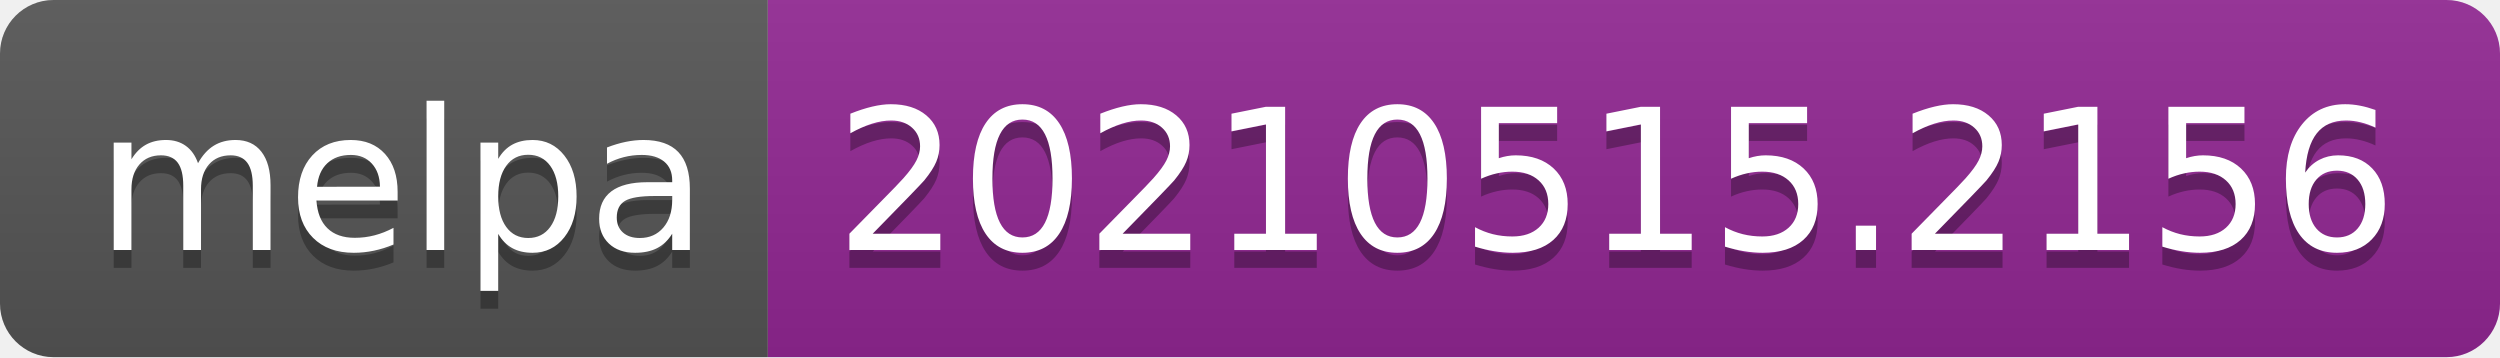
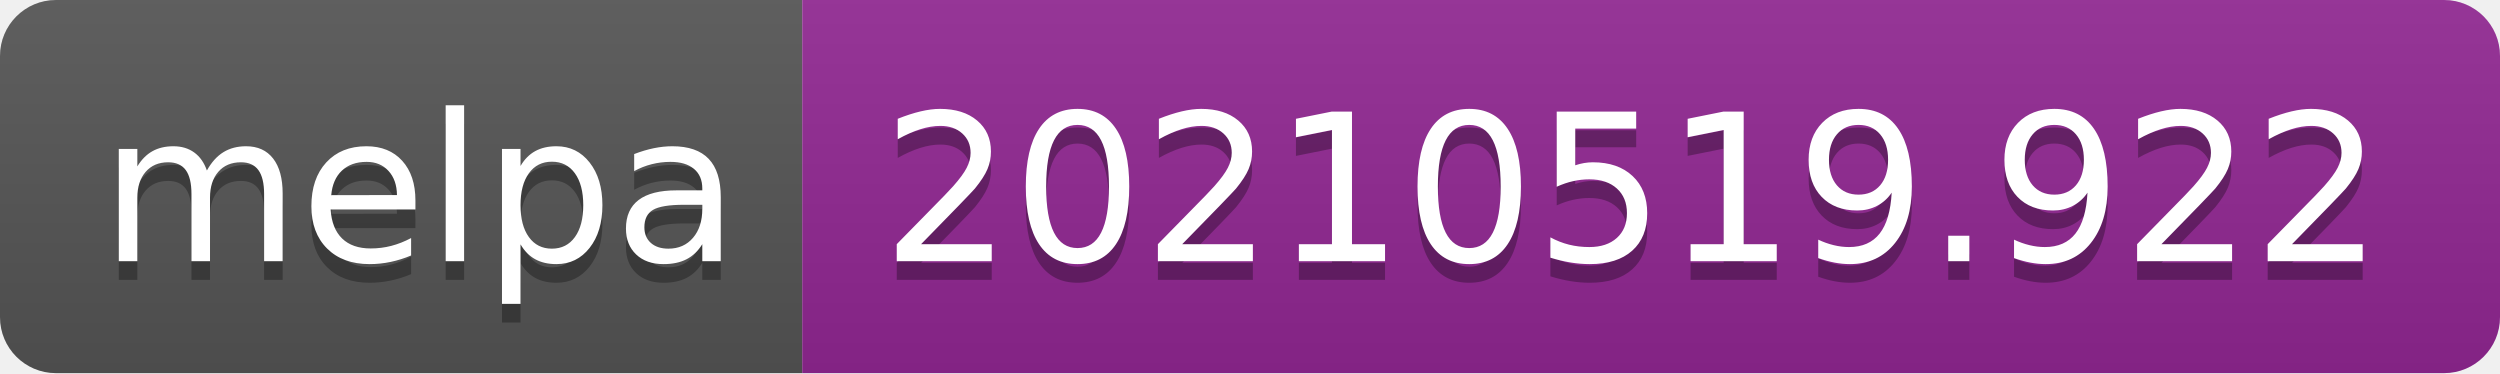
- <svg xmlns="http://www.w3.org/2000/svg" width="140" height="20" role="img" aria-label="melpa: 20210515.2156">
+ <svg xmlns="http://www.w3.org/2000/svg" width="134" height="20" role="img" aria-label="melpa: 20210519.922">
  <linearGradient id="s" x2="0" y2="100%">
    <stop offset="0" stop-color="#bbb" stop-opacity=".1" />
    <stop offset="1" stop-opacity=".1" />
  </linearGradient>
  <clipPath id="r">
-     <rect width="140" height="20" rx="3" fill="#fff" />
+     <rect width="134" height="20" rx="3" fill="#fff" />
  </clipPath>
  <g clip-path="url(#r)">
    <rect width="43" height="20" fill="#555" />
-     <rect x="43" width="97" height="20" fill="#922793" />
-     <rect width="140" height="20" fill="url(#s)" />
+     <rect x="43" width="91" height="20" fill="#922793" />
+     <rect width="134" height="20" fill="url(#s)" />
  </g>
  <g fill="#fff" text-anchor="middle" font-family="Verdana,Geneva,DejaVu Sans,sans-serif" text-rendering="geometricPrecision" font-size="110">
    <text aria-hidden="true" x="225" y="150" fill="#010101" fill-opacity=".3" transform="scale(.1)" textLength="330">melpa</text>
    <text x="225" y="140" transform="scale(.1)" fill="#fff" textLength="330">melpa</text>
-     <text aria-hidden="true" x="905" y="150" fill="#010101" fill-opacity=".3" transform="scale(.1)" textLength="870">20210515.2156</text>
-     <text x="905" y="140" transform="scale(.1)" fill="#fff" textLength="870">20210515.2156</text>
+     <text aria-hidden="true" x="875" y="150" fill="#010101" fill-opacity=".3" transform="scale(.1)" textLength="810">20210519.922</text>
+     <text x="875" y="140" transform="scale(.1)" fill="#fff" textLength="810">20210519.922</text>
  </g>
</svg>
